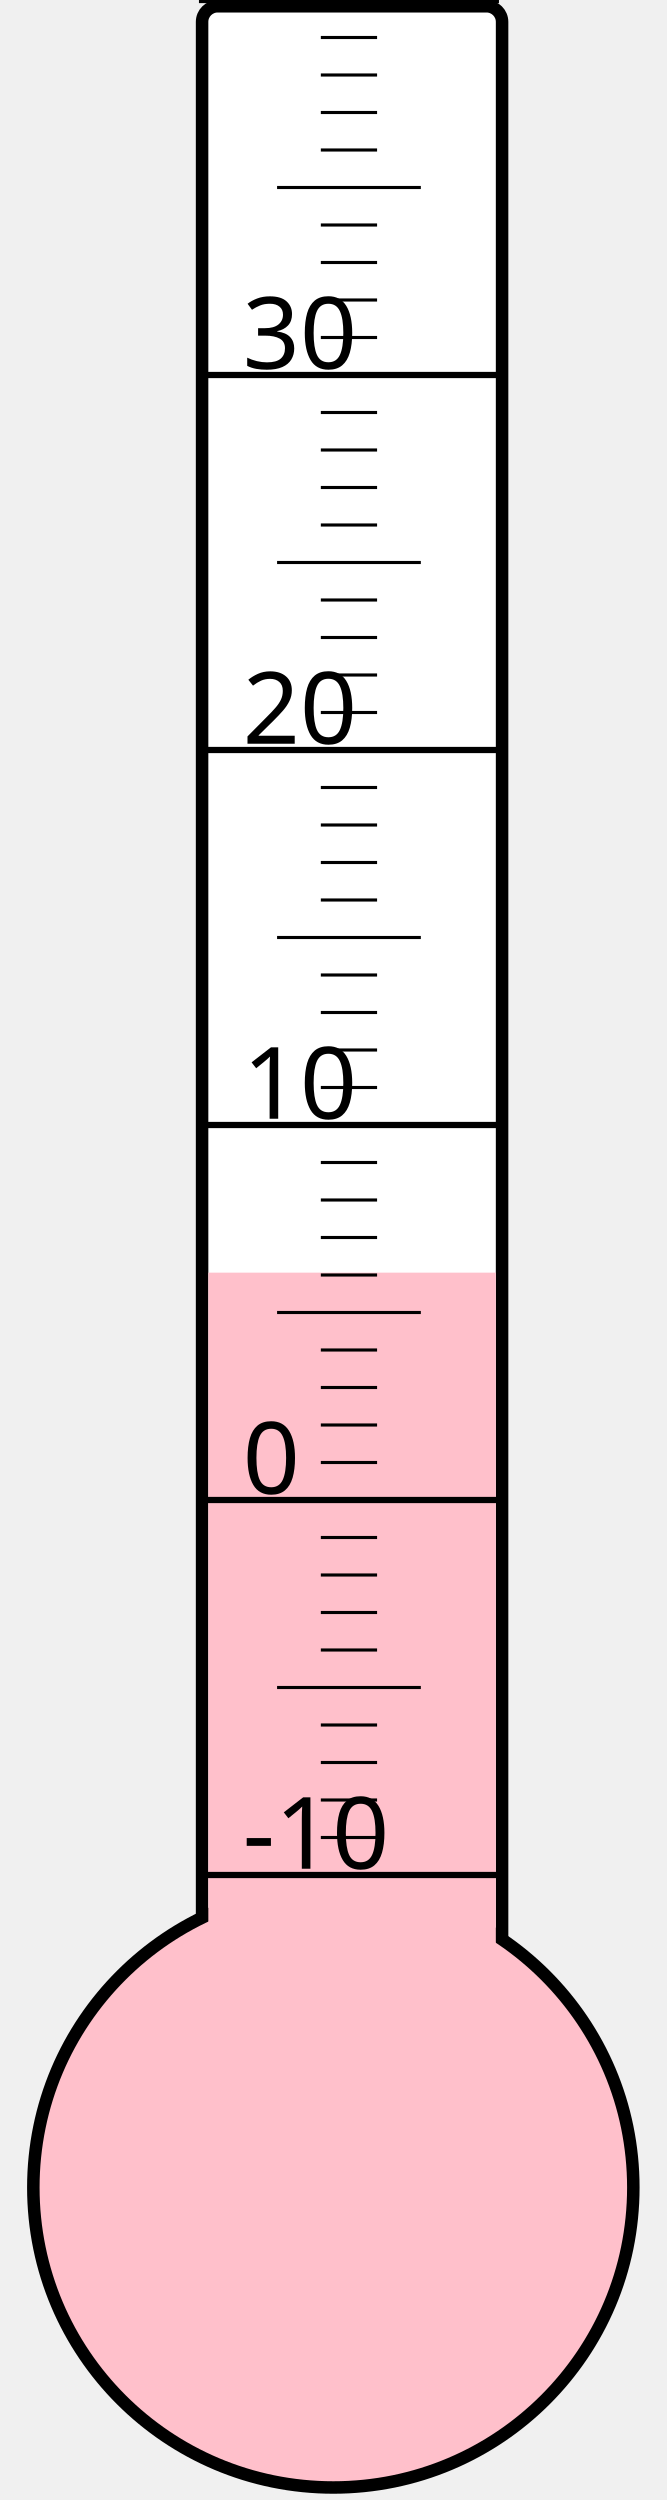
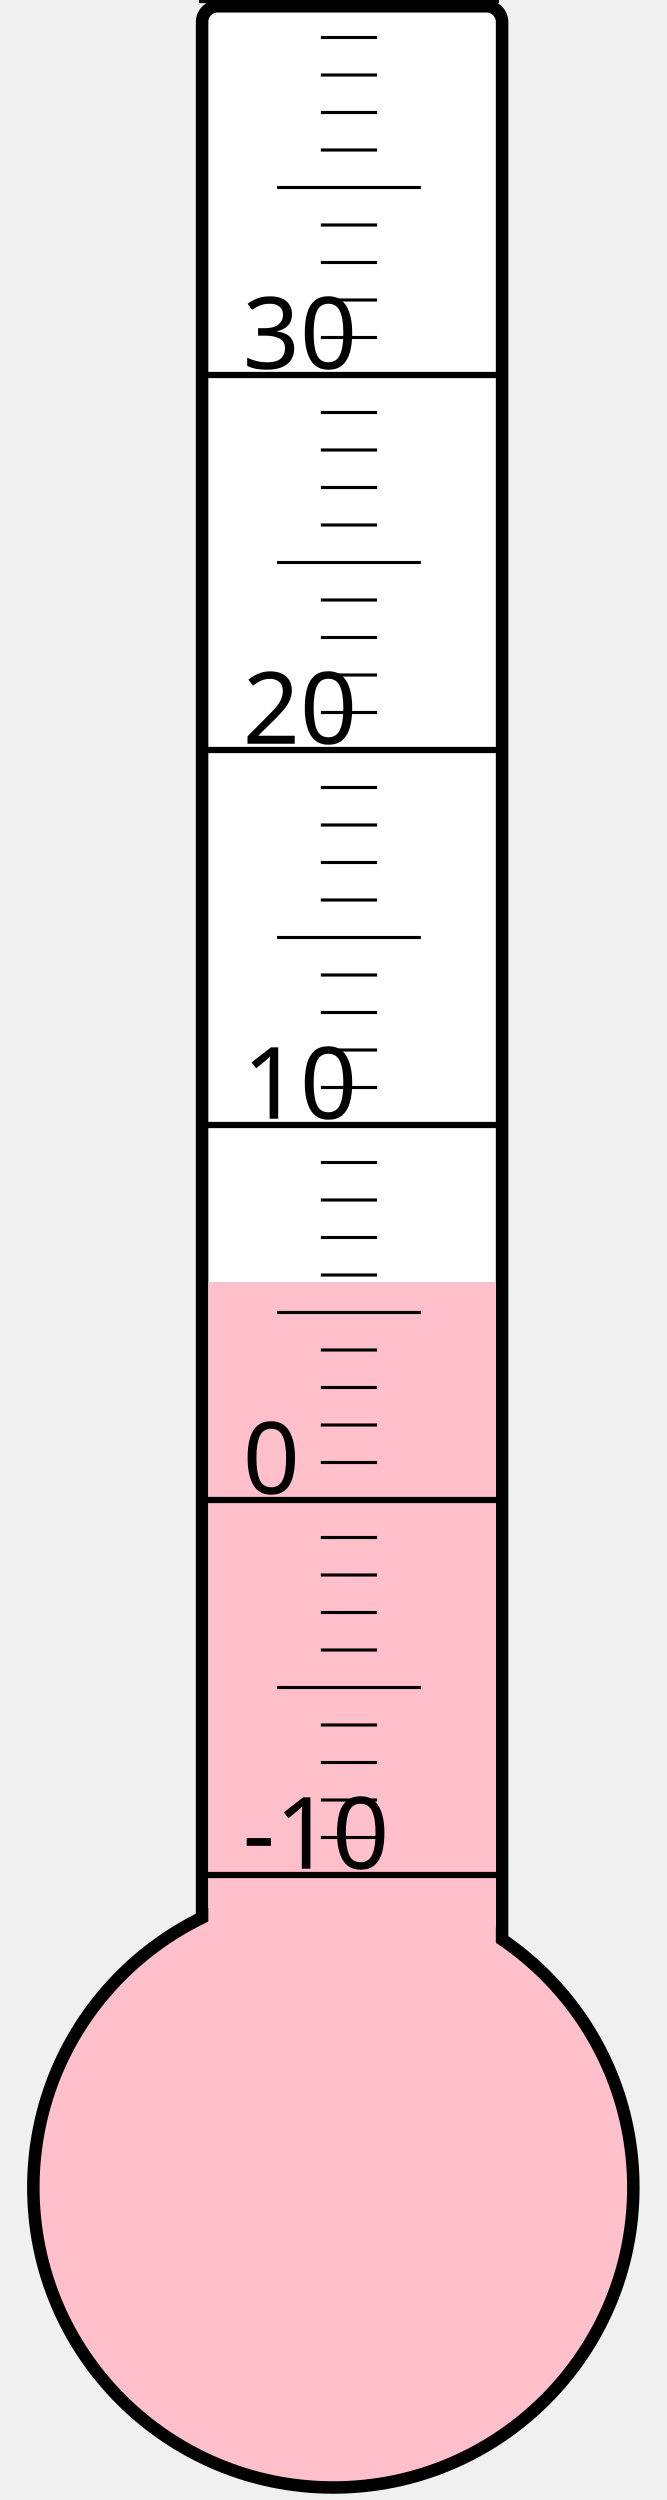
<svg xmlns="http://www.w3.org/2000/svg" width="40px" height="150px" viewBox="0 0 200 800">
  <rect width="200" height="800" x="0" y="0" style="fill: #ffffeb; fill-opacity: 0;" />
  <rect width="96" height="680" x="58" y="2" rx="5" ry="5" style="fill: white; fill-opacity: 1; stroke: black; stroke-width: 4;" />
  <circle cx="100" cy="700" r="96" style="fill: pink; stroke: black; stroke-width: 4;" />
-   <rect width="92" height="292.75" x="60" y="407.25" style="fill: pink; fill-opacity: 1; stroke-width: 0;" />
+   <rect width="92" height="289.75" x="60" y="410.25" style="fill: pink; fill-opacity: 1; stroke-width: 0;" />
  <text x="71" y="598" style="font-family: sans-serif; font-size: 24pt;">-10</text>
  <text x="71" y="478" style="font-family: sans-serif; font-size: 24pt;">0</text>
  <text x="71" y="358" style="font-family: sans-serif; font-size: 24pt;">10</text>
  <text x="71" y="238" style="font-family: sans-serif; font-size: 24pt;">20</text>
  <text x="71" y="118" style="font-family: sans-serif; font-size: 24pt;">30</text>
  <g style="stroke: black;">
    <line x1="57" y1="600" x2="153" y2="600" style="stroke-width: 2;" />
    <line x1="96" y1="588" x2="114" y2="588" style="stroke-width: 1;" />
    <line x1="96" y1="576" x2="114" y2="576" style="stroke-width: 1;" />
    <line x1="96" y1="564" x2="114" y2="564" style="stroke-width: 1;" />
    <line x1="96" y1="552" x2="114" y2="552" style="stroke-width: 1;" />
    <line x1="82" y1="540" x2="128" y2="540" style="stroke-width: 1;" />
    <line x1="96" y1="528" x2="114" y2="528" style="stroke-width: 1;" />
    <line x1="96" y1="516" x2="114" y2="516" style="stroke-width: 1;" />
    <line x1="96" y1="504" x2="114" y2="504" style="stroke-width: 1;" />
    <line x1="96" y1="492" x2="114" y2="492" style="stroke-width: 1;" />
    <line x1="57" y1="480" x2="153" y2="480" style="stroke-width: 2;" />
    <line x1="96" y1="468" x2="114" y2="468" style="stroke-width: 1;" />
    <line x1="96" y1="456" x2="114" y2="456" style="stroke-width: 1;" />
    <line x1="96" y1="444" x2="114" y2="444" style="stroke-width: 1;" />
    <line x1="96" y1="432" x2="114" y2="432" style="stroke-width: 1;" />
    <line x1="82" y1="420" x2="128" y2="420" style="stroke-width: 1;" />
    <line x1="96" y1="408" x2="114" y2="408" style="stroke-width: 1;" />
    <line x1="96" y1="396" x2="114" y2="396" style="stroke-width: 1;" />
    <line x1="96" y1="384" x2="114" y2="384" style="stroke-width: 1;" />
    <line x1="96" y1="372" x2="114" y2="372" style="stroke-width: 1;" />
    <line x1="57" y1="360" x2="153" y2="360" style="stroke-width: 2;" />
    <line x1="96" y1="348" x2="114" y2="348" style="stroke-width: 1;" />
    <line x1="96" y1="336" x2="114" y2="336" style="stroke-width: 1;" />
    <line x1="96" y1="324" x2="114" y2="324" style="stroke-width: 1;" />
    <line x1="96" y1="312" x2="114" y2="312" style="stroke-width: 1;" />
    <line x1="82" y1="300" x2="128" y2="300" style="stroke-width: 1;" />
    <line x1="96" y1="288" x2="114" y2="288" style="stroke-width: 1;" />
    <line x1="96" y1="276" x2="114" y2="276" style="stroke-width: 1;" />
    <line x1="96" y1="264" x2="114" y2="264" style="stroke-width: 1;" />
    <line x1="96" y1="252" x2="114" y2="252" style="stroke-width: 1;" />
    <line x1="57" y1="240" x2="153" y2="240" style="stroke-width: 2;" />
    <line x1="96" y1="228" x2="114" y2="228" style="stroke-width: 1;" />
    <line x1="96" y1="216" x2="114" y2="216" style="stroke-width: 1;" />
    <line x1="96" y1="204" x2="114" y2="204" style="stroke-width: 1;" />
    <line x1="96" y1="192" x2="114" y2="192" style="stroke-width: 1;" />
    <line x1="82" y1="180" x2="128" y2="180" style="stroke-width: 1;" />
    <line x1="96" y1="168" x2="114" y2="168" style="stroke-width: 1;" />
    <line x1="96" y1="156" x2="114" y2="156" style="stroke-width: 1;" />
    <line x1="96" y1="144" x2="114" y2="144" style="stroke-width: 1;" />
    <line x1="96" y1="132" x2="114" y2="132" style="stroke-width: 1;" />
    <line x1="57" y1="120" x2="153" y2="120" style="stroke-width: 2;" />
    <line x1="96" y1="108" x2="114" y2="108" style="stroke-width: 1;" />
    <line x1="96" y1="96" x2="114" y2="96" style="stroke-width: 1;" />
    <line x1="96" y1="84" x2="114" y2="84" style="stroke-width: 1;" />
    <line x1="96" y1="72" x2="114" y2="72" style="stroke-width: 1;" />
    <line x1="82" y1="60" x2="128" y2="60" style="stroke-width: 1;" />
    <line x1="96" y1="48" x2="114" y2="48" style="stroke-width: 1;" />
    <line x1="96" y1="36" x2="114" y2="36" style="stroke-width: 1;" />
    <line x1="96" y1="24" x2="114" y2="24" style="stroke-width: 1;" />
    <line x1="96" y1="12" x2="114" y2="12" style="stroke-width: 1;" />
    <line x1="57" y1="0" x2="153" y2="0" style="stroke-width: 2;" />
  </g>
</svg>
